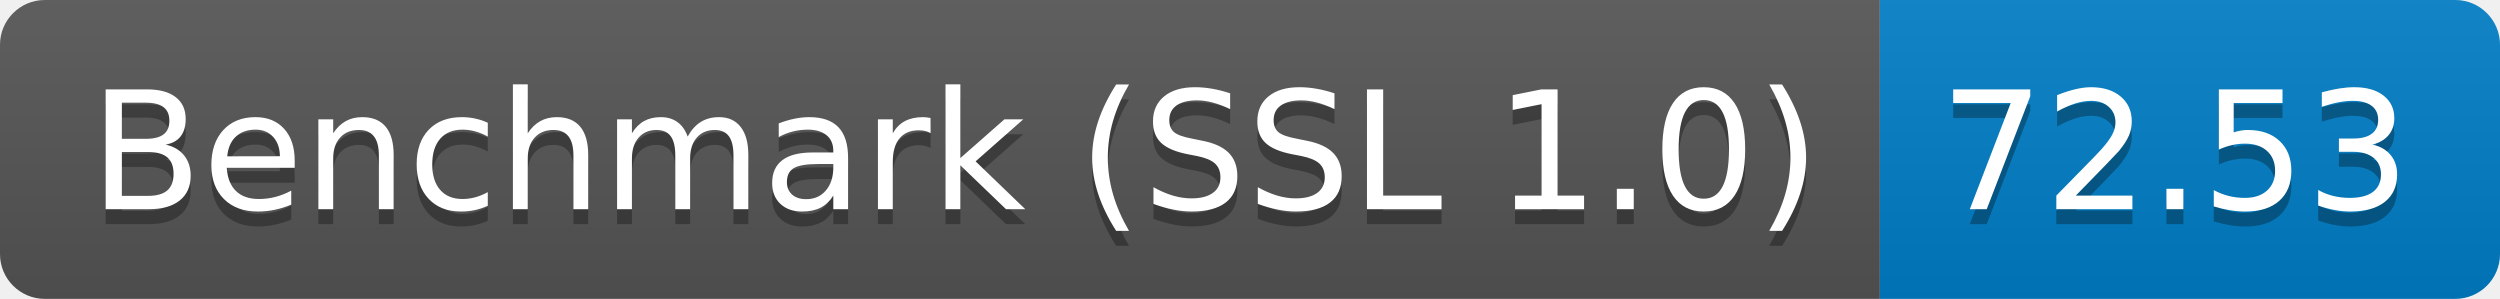
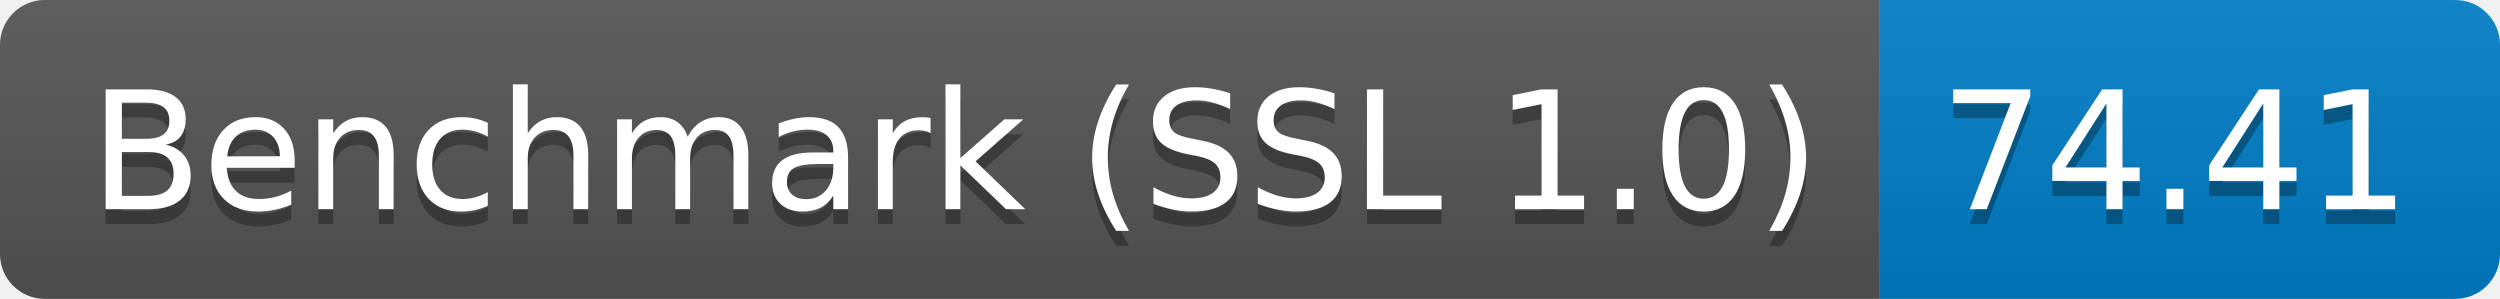
<svg xmlns="http://www.w3.org/2000/svg" height="20" width="167.3">
  <linearGradient id="smooth" x2="0" y2="100%">
    <stop offset="0" stop-color="#bbb" stop-opacity=".1" />
    <stop offset="1" stop-opacity=".1" />
  </linearGradient>
  <clipPath id="round">
    <rect fill="#fff" height="20" rx="3" width="167.3" />
  </clipPath>
  <g clip-path="url(#round)">
    <rect fill="#555" height="20" width="125.8" />
    <rect fill="#007ec6" height="20" width="41.5" x="125.8" />
    <rect fill="url(#smooth)" height="20" width="167.3" />
  </g>
  <g fill="#fff" font-family="DejaVu Sans,Verdana,Geneva,sans-serif" font-size="110" text-anchor="middle">
    <text fill="#010101" fill-opacity=".3" lengthAdjust="spacing" textLength="1158.0" transform="scale(0.1)" x="639.0" y="150">Benchmark (SSL 1.0)</text>
    <text lengthAdjust="spacing" textLength="1158.0" transform="scale(0.1)" x="639.0" y="140">Benchmark (SSL 1.0)</text>
-     <text fill="#010101" fill-opacity=".3" lengthAdjust="spacing" textLength="315.0" transform="scale(0.1)" x="1455.5" y="150">72.53</text>
-     <text lengthAdjust="spacing" textLength="315.0" transform="scale(0.1)" x="1455.5" y="140">72.53</text>
+     <text fill="#010101" fill-opacity=".3" lengthAdjust="spacing" textLength="315.0" transform="scale(0.1)" x="1455.5" y="150">74.41</text>
+     <text lengthAdjust="spacing" textLength="315.0" transform="scale(0.1)" x="1455.5" y="140">74.41</text>
  </g>
</svg>
